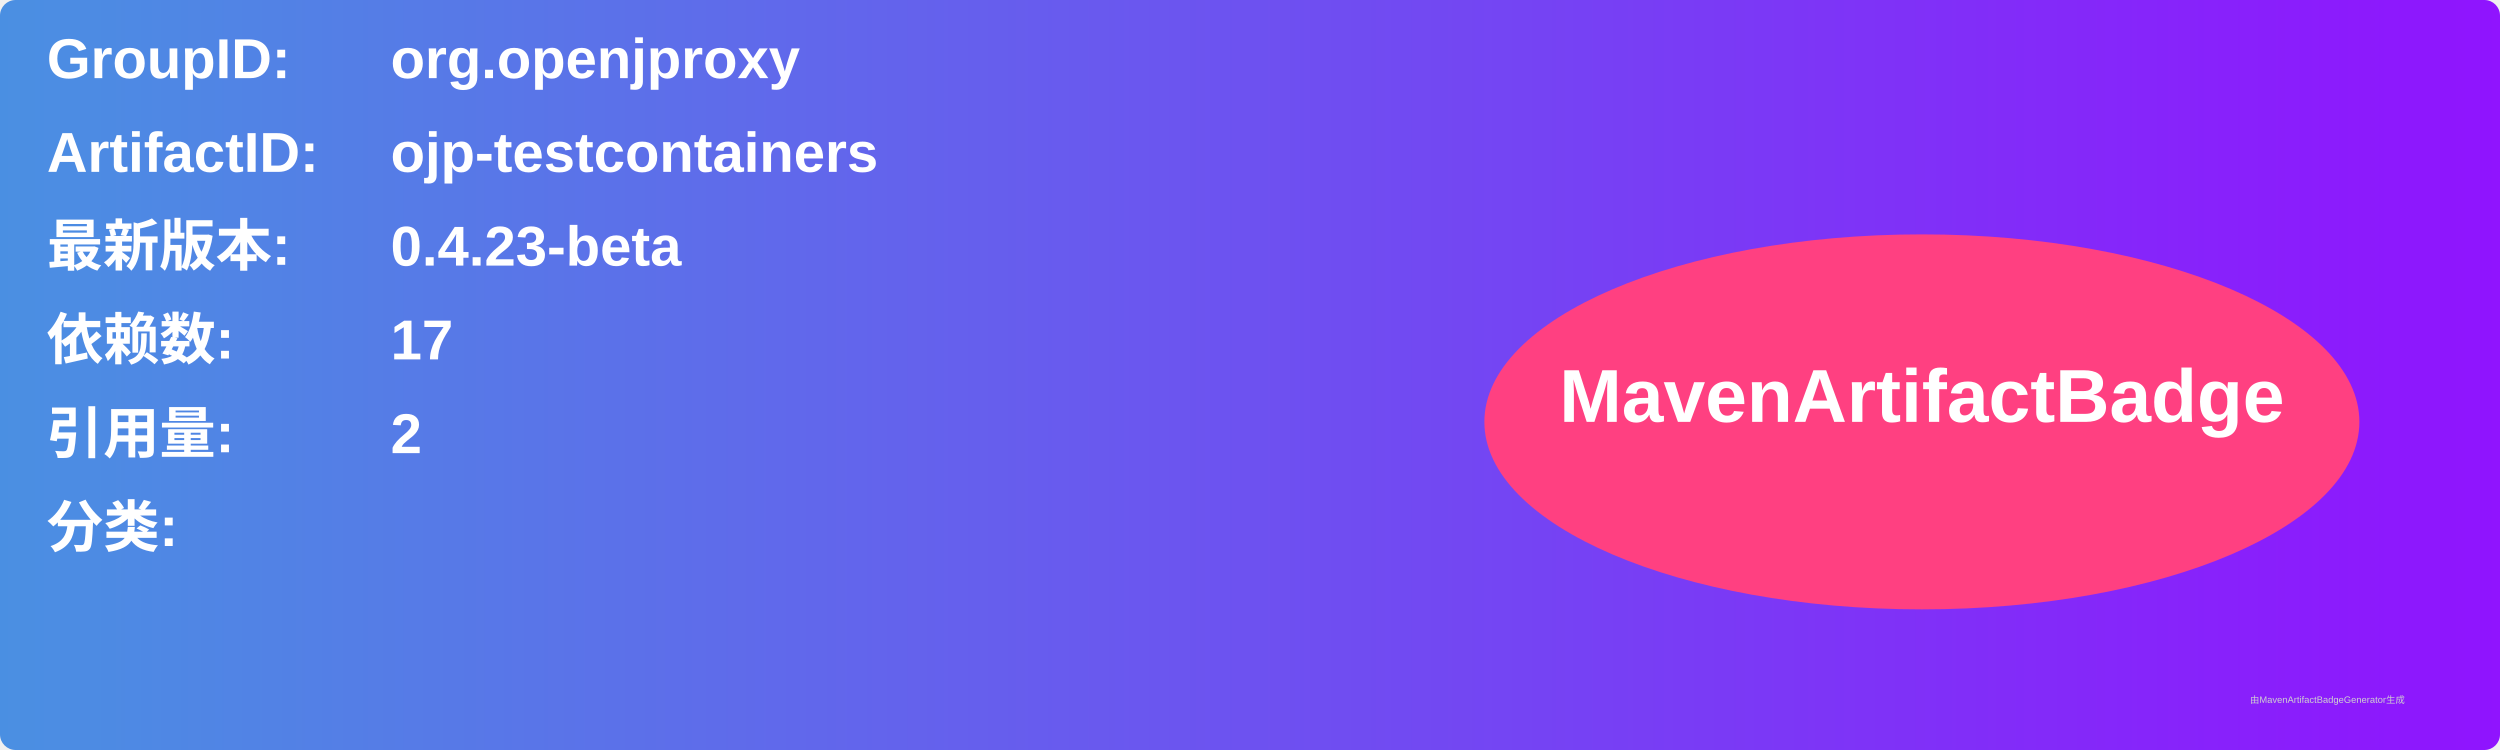
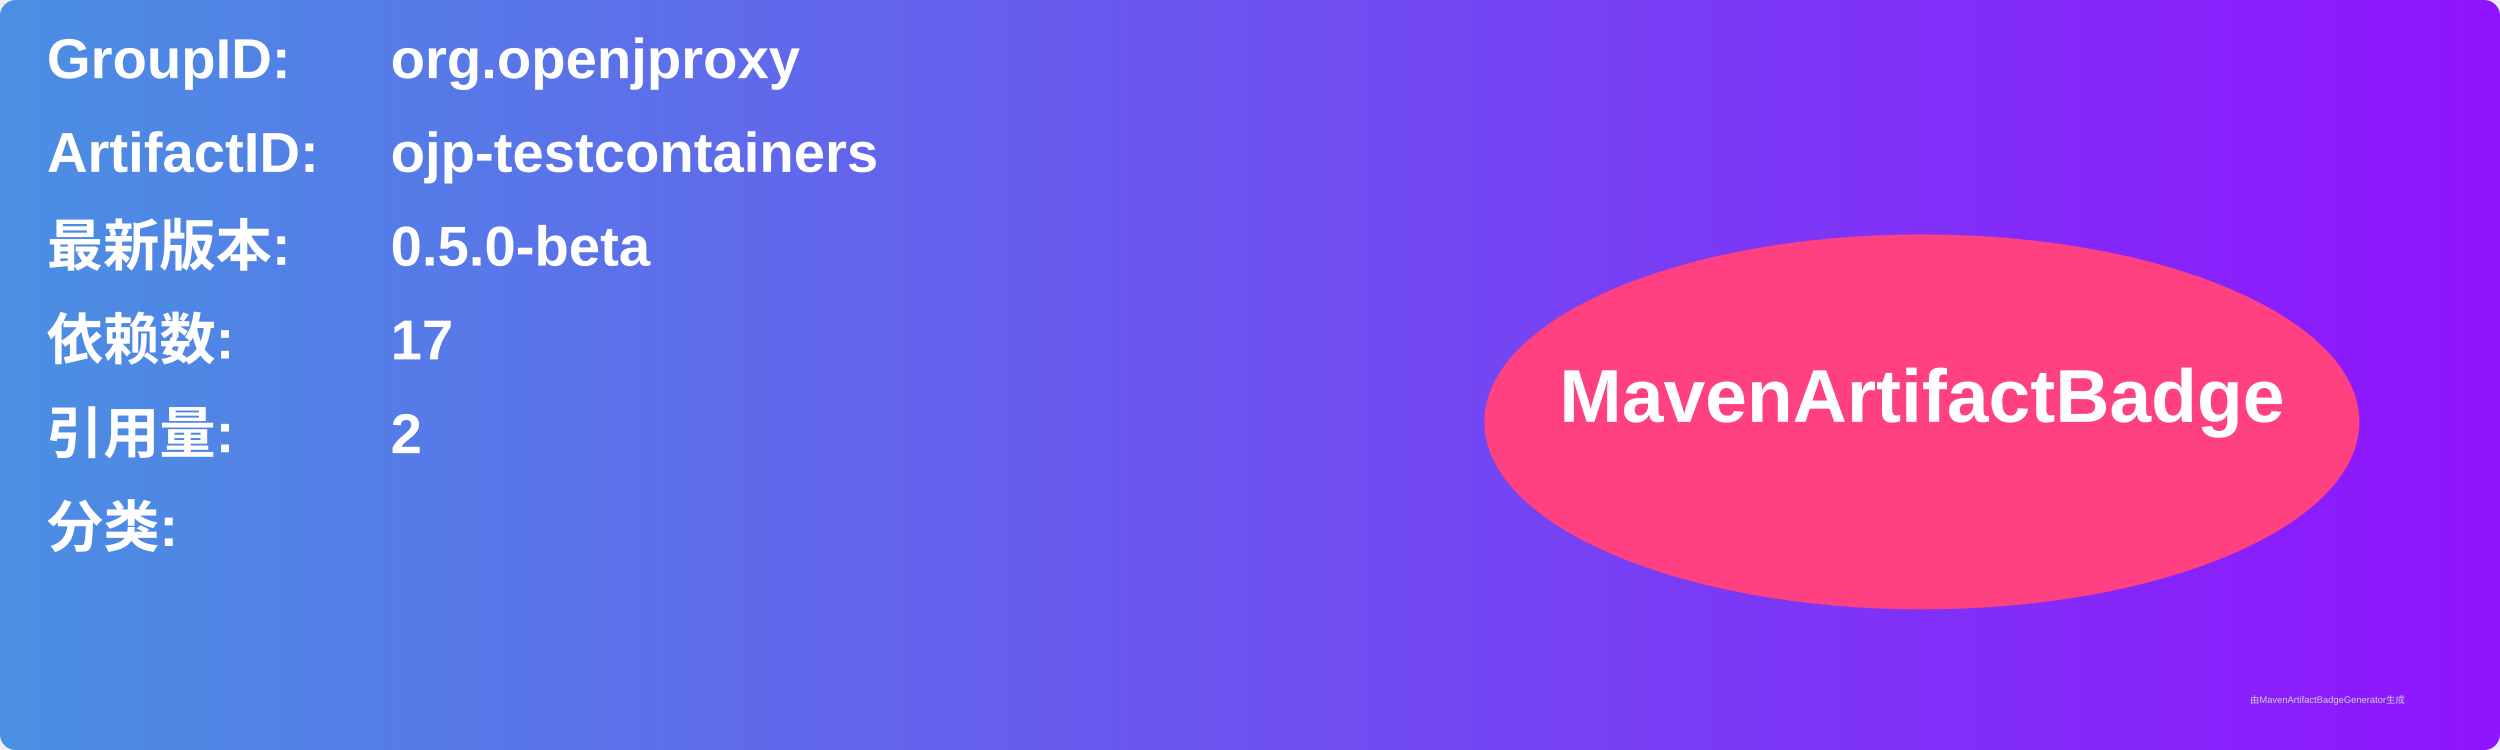
<svg xmlns="http://www.w3.org/2000/svg" width="800" height="240" viewBox="0 0 800 240">
  <linearGradient id="grad" x1="0%" y1="0%" x2="100%" y2="0%">
    <stop offset="0%" stop-color="#4a90e2" />
    <stop offset="100%" stop-color="#9013fe" />
  </linearGradient>
  <rect width="100%" height="100%" rx="5" ry="5" fill="url(#grad)" />
  <g transform="translate(15, 15)">
    <text x="0" y="10" font-family="Arial" font-size="18" fill="white" font-weight="bold" width="260">GroupID:</text>
    <text x="110" y="10" font-family="Arial" font-size="18" fill="white" font-weight="bold" width="460">org.openjproxy</text>
    <text x="0" y="40" font-family="Arial" font-size="18" fill="white" font-weight="bold" width="260">ArtifactID:</text>
    <text x="110" y="40" font-family="Arial" font-size="18" fill="white" font-weight="bold" width="460">ojp-testcontainers</text>
    <text x="0" y="70" font-family="Arial" font-size="18" fill="white" font-weight="bold">最新版本:</text>
    <text x="110" y="70" font-family="Arial" font-size="18" fill="white" font-weight="bold">
-       <tspan font-weight="bold">0.4.23-beta</tspan>
+       <tspan font-weight="bold">0.5.0-beta</tspan>
    </text>
    <text x="0" y="100" font-family="Arial" font-size="18" fill="white" font-weight="bold">依赖数: </text>
    <text x="110" y="100" font-family="Arial" font-size="18" fill="white">
      <tspan font-weight="bold">17</tspan>
    </text>
    <text x="0" y="130" font-family="Arial" font-size="18" fill="white" font-weight="bold">引用量: </text>
    <text x="110" y="130" font-family="Arial" font-size="18" fill="white">
      <tspan font-weight="bold">2</tspan>
    </text>
    <text x="0" y="160" font-family="Arial" font-size="18" fill="white" font-weight="bold">分类:</text>
    <text x="10" y="190" font-family="Arial" font-size="10" fill="white">
      <tspan font-weight="bold" />
    </text>
    <ellipse cx="600" cy="120" rx="140" ry="60" fill="#ff4081" />
    <text x="600" y="120" text-anchor="middle" font-family="Arial" font-size="24" fill="white" font-weight="bold">MavenArtifactBadge</text>
  </g>
  <text x="720" y="225" font-family="Arial" font-size="3" fill="#d0d0d0">由MavenArtifactBadgeGenerator生成</text>
</svg>
